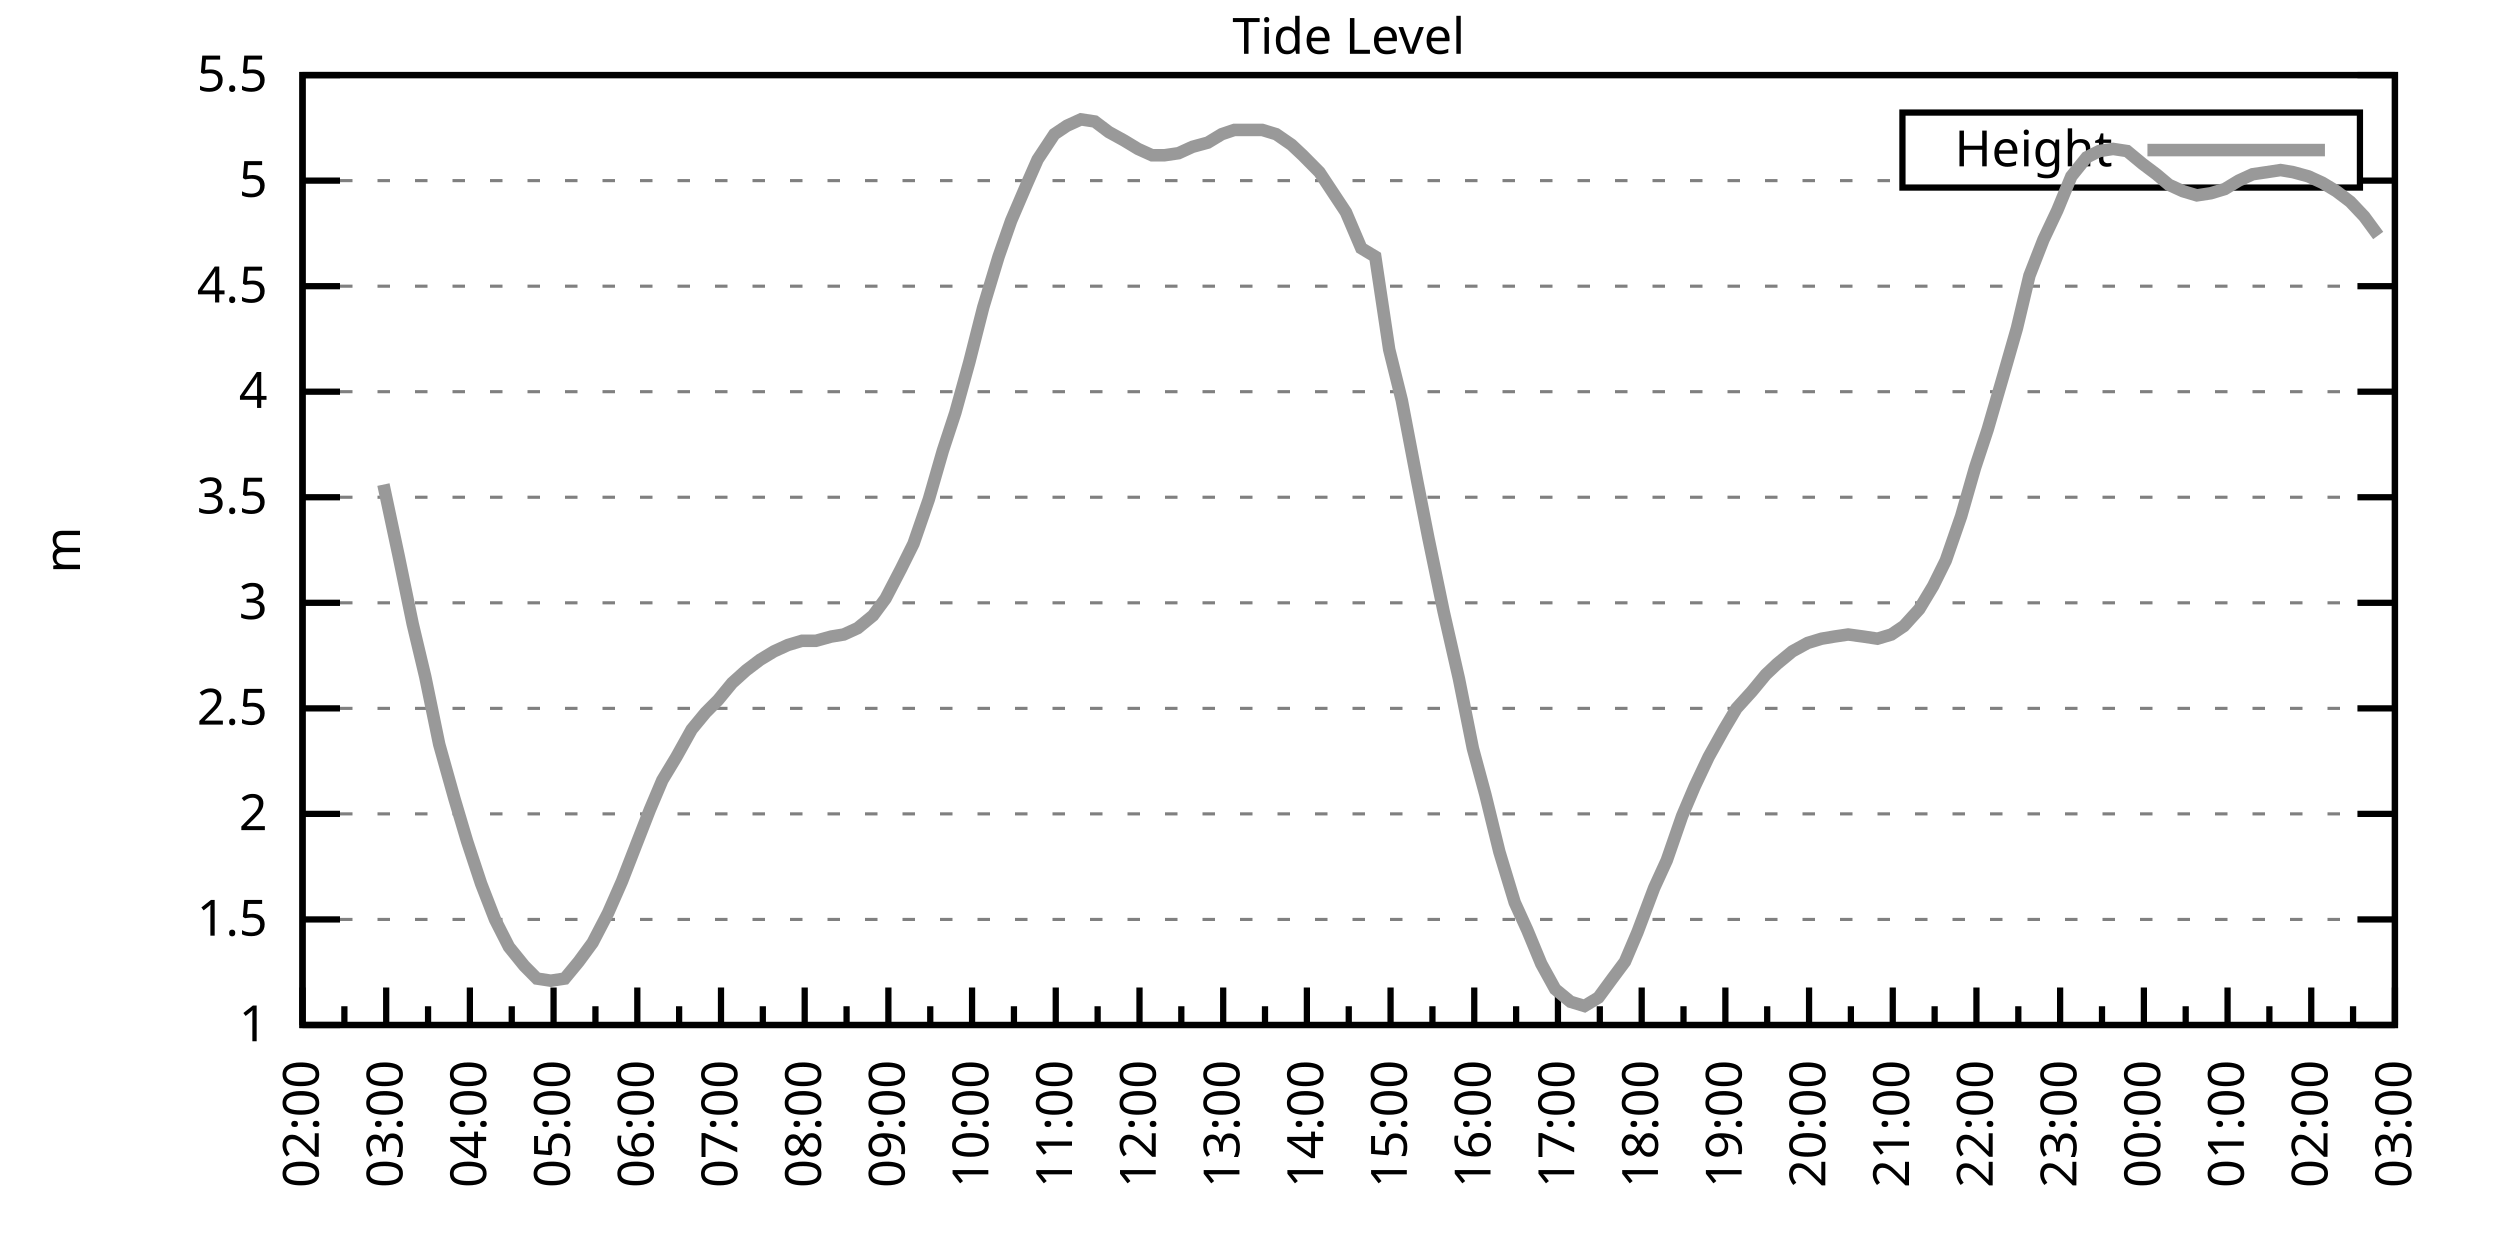
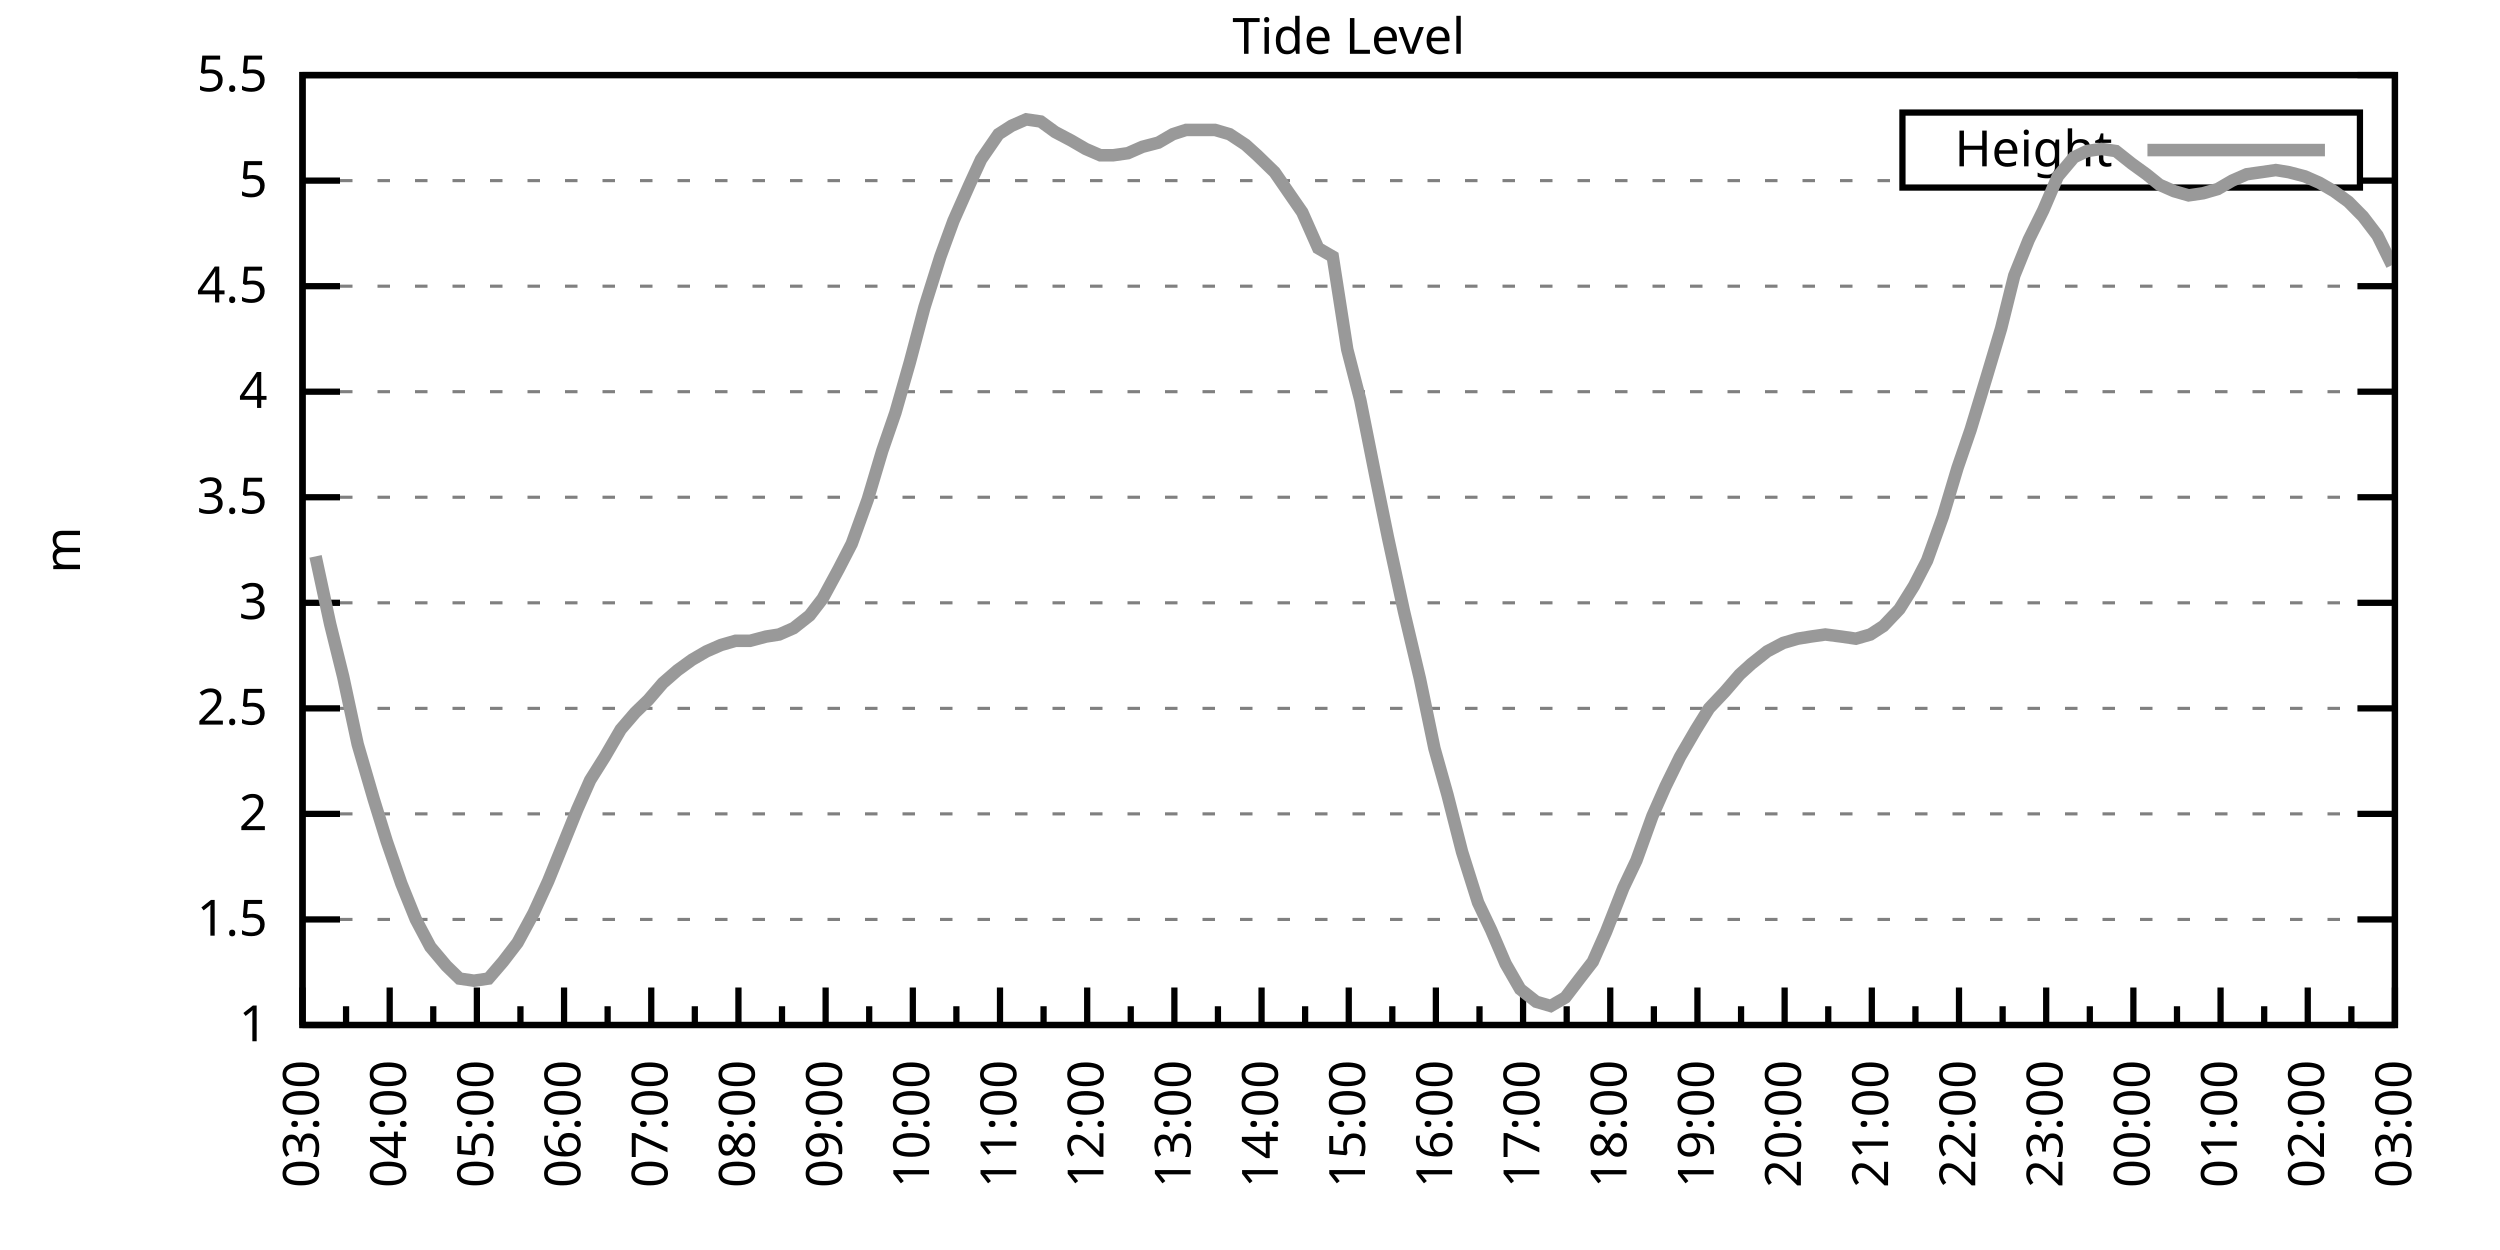
<svg xmlns="http://www.w3.org/2000/svg" xmlns:xlink="http://www.w3.org/1999/xlink" width="400" height="200" viewBox="0 0 400 200">
  <g id="gnuplot_canvas">
    <rect x="0" y="0" width="400" height="200" fill="none" />
    <defs>
      <circle id="gpDot" r="0.5" stroke-width="0.5" stroke="currentColor" />
      <path id="gpPt0" stroke-width="0.333" stroke="currentColor" d="M-1,0 h2 M0,-1 v2" />
      <path id="gpPt1" stroke-width="0.333" stroke="currentColor" d="M-1,-1 L1,1 M1,-1 L-1,1" />
      <path id="gpPt2" stroke-width="0.333" stroke="currentColor" d="M-1,0 L1,0 M0,-1 L0,1 M-1,-1 L1,1 M-1,1 L1,-1" />
      <rect id="gpPt3" stroke-width="0.333" stroke="currentColor" x="-1" y="-1" width="2" height="2" />
      <rect id="gpPt4" stroke-width="0.333" stroke="currentColor" fill="currentColor" x="-1" y="-1" width="2" height="2" />
      <circle id="gpPt5" stroke-width="0.333" stroke="currentColor" cx="0" cy="0" r="1" />
      <use xlink:href="#gpPt5" id="gpPt6" fill="currentColor" stroke="none" />
      <path id="gpPt7" stroke-width="0.333" stroke="currentColor" d="M0,-1.33 L-1.33,0.67 L1.33,0.67 z" />
      <use xlink:href="#gpPt7" id="gpPt8" fill="currentColor" stroke="none" />
      <use xlink:href="#gpPt7" id="gpPt9" stroke="currentColor" transform="rotate(180)" />
      <use xlink:href="#gpPt9" id="gpPt10" fill="currentColor" stroke="none" />
      <use xlink:href="#gpPt3" id="gpPt11" stroke="currentColor" transform="rotate(45)" />
      <use xlink:href="#gpPt11" id="gpPt12" fill="currentColor" stroke="none" />
      <path id="gpPt13" stroke-width="0.333" stroke="currentColor" d="M0,1.330 L1.265,0.411 L0.782,-1.067 L-0.782,-1.076 L-1.265,0.411 z" />
      <use xlink:href="#gpPt13" id="gpPt14" fill="currentColor" stroke="none" />
      <filter id="textbox" filterUnits="objectBoundingBox" x="0" y="0" height="1" width="1">
        <feFlood flood-color="white" flood-opacity="1" result="bgnd" />
        <feComposite in="SourceGraphic" in2="bgnd" operator="atop" />
      </filter>
      <filter id="greybox" filterUnits="objectBoundingBox" x="0" y="0" height="1" width="1">
        <feFlood flood-color="lightgrey" flood-opacity="1" result="grey" />
        <feComposite in="SourceGraphic" in2="grey" operator="atop" />
      </filter>
    </defs>
    <g fill="none" color="white" stroke="currentColor" stroke-width="1.00" stroke-linecap="butt" stroke-linejoin="miter">
</g>
    <g fill="none" color="black" stroke="currentColor" stroke-width="1.00" stroke-linecap="butt" stroke-linejoin="miter">
      <g stroke="none" shape-rendering="crispEdges">
        <polygon fill="rgb(255, 255, 255)" points="48.40,164.00 383.18,164.00 383.18,12.02 48.40,12.02 " />
      </g>
    </g>
    <g fill="none" color="black" stroke="currentColor" stroke-width="1.00" stroke-linecap="butt" stroke-linejoin="miter">
</g>
    <g fill="none" color="black" stroke="black" stroke-width="0.50" stroke-linecap="butt" stroke-linejoin="miter">
</g>
    <g fill="none" color="gray" stroke="currentColor" stroke-width="0.50" stroke-linecap="butt" stroke-linejoin="miter">
      <path stroke="gray" stroke-dasharray="2,4" class="gridline" d="M48.40,164.00 L383.19,164.00  " />
    </g>
    <g fill="none" color="gray" stroke="gray" stroke-width="1.00" stroke-linecap="butt" stroke-linejoin="miter">
</g>
    <g fill="none" color="black" stroke="currentColor" stroke-width="1.00" stroke-linecap="butt" stroke-linejoin="miter">
      <path stroke="black" d="M48.40,164.00 L54.40,164.00 M383.19,164.00 L377.19,164.00  " />
      <g transform="translate(42.80,166.60)" stroke="none" fill="black" font-family="Sans" font-size="8.00" text-anchor="end">
        <text>
          <tspan font-family="Sans"> 1</tspan>
        </text>
      </g>
    </g>
    <g fill="none" color="black" stroke="currentColor" stroke-width="1.00" stroke-linecap="butt" stroke-linejoin="miter">
</g>
    <g fill="none" color="black" stroke="black" stroke-width="0.50" stroke-linecap="butt" stroke-linejoin="miter">
</g>
    <g fill="none" color="gray" stroke="currentColor" stroke-width="0.50" stroke-linecap="butt" stroke-linejoin="miter">
      <path stroke="gray" stroke-dasharray="2,4" class="gridline" d="M48.40,147.11 L383.19,147.11  " />
    </g>
    <g fill="none" color="gray" stroke="gray" stroke-width="1.00" stroke-linecap="butt" stroke-linejoin="miter">
</g>
    <g fill="none" color="black" stroke="currentColor" stroke-width="1.00" stroke-linecap="butt" stroke-linejoin="miter">
      <path stroke="black" d="M48.40,147.11 L54.40,147.11 M383.19,147.11 L377.19,147.11  " />
      <g transform="translate(42.80,149.71)" stroke="none" fill="black" font-family="Sans" font-size="8.00" text-anchor="end">
        <text>
          <tspan font-family="Sans"> 1.5</tspan>
        </text>
      </g>
    </g>
    <g fill="none" color="black" stroke="currentColor" stroke-width="1.00" stroke-linecap="butt" stroke-linejoin="miter">
</g>
    <g fill="none" color="black" stroke="black" stroke-width="0.50" stroke-linecap="butt" stroke-linejoin="miter">
</g>
    <g fill="none" color="gray" stroke="currentColor" stroke-width="0.50" stroke-linecap="butt" stroke-linejoin="miter">
      <path stroke="gray" stroke-dasharray="2,4" class="gridline" d="M48.40,130.22 L383.19,130.22  " />
    </g>
    <g fill="none" color="gray" stroke="gray" stroke-width="1.00" stroke-linecap="butt" stroke-linejoin="miter">
</g>
    <g fill="none" color="black" stroke="currentColor" stroke-width="1.00" stroke-linecap="butt" stroke-linejoin="miter">
      <path stroke="black" d="M48.40,130.22 L54.40,130.22 M383.19,130.22 L377.19,130.22  " />
      <g transform="translate(42.80,132.82)" stroke="none" fill="black" font-family="Sans" font-size="8.00" text-anchor="end">
        <text>
          <tspan font-family="Sans"> 2</tspan>
        </text>
      </g>
    </g>
    <g fill="none" color="black" stroke="currentColor" stroke-width="1.00" stroke-linecap="butt" stroke-linejoin="miter">
</g>
    <g fill="none" color="black" stroke="black" stroke-width="0.50" stroke-linecap="butt" stroke-linejoin="miter">
</g>
    <g fill="none" color="gray" stroke="currentColor" stroke-width="0.50" stroke-linecap="butt" stroke-linejoin="miter">
      <path stroke="gray" stroke-dasharray="2,4" class="gridline" d="M48.40,113.34 L383.19,113.34  " />
    </g>
    <g fill="none" color="gray" stroke="gray" stroke-width="1.00" stroke-linecap="butt" stroke-linejoin="miter">
</g>
    <g fill="none" color="black" stroke="currentColor" stroke-width="1.00" stroke-linecap="butt" stroke-linejoin="miter">
      <path stroke="black" d="M48.40,113.34 L54.40,113.34 M383.19,113.34 L377.19,113.34  " />
      <g transform="translate(42.80,115.94)" stroke="none" fill="black" font-family="Sans" font-size="8.00" text-anchor="end">
        <text>
          <tspan font-family="Sans"> 2.5</tspan>
        </text>
      </g>
    </g>
    <g fill="none" color="black" stroke="currentColor" stroke-width="1.00" stroke-linecap="butt" stroke-linejoin="miter">
</g>
    <g fill="none" color="black" stroke="black" stroke-width="0.50" stroke-linecap="butt" stroke-linejoin="miter">
</g>
    <g fill="none" color="gray" stroke="currentColor" stroke-width="0.50" stroke-linecap="butt" stroke-linejoin="miter">
      <path stroke="gray" stroke-dasharray="2,4" class="gridline" d="M48.40,96.45 L383.19,96.45  " />
    </g>
    <g fill="none" color="gray" stroke="gray" stroke-width="1.00" stroke-linecap="butt" stroke-linejoin="miter">
</g>
    <g fill="none" color="black" stroke="currentColor" stroke-width="1.00" stroke-linecap="butt" stroke-linejoin="miter">
      <path stroke="black" d="M48.40,96.45 L54.40,96.45 M383.19,96.45 L377.19,96.45  " />
      <g transform="translate(42.80,99.05)" stroke="none" fill="black" font-family="Sans" font-size="8.00" text-anchor="end">
        <text>
          <tspan font-family="Sans"> 3</tspan>
        </text>
      </g>
    </g>
    <g fill="none" color="black" stroke="currentColor" stroke-width="1.00" stroke-linecap="butt" stroke-linejoin="miter">
</g>
    <g fill="none" color="black" stroke="black" stroke-width="0.50" stroke-linecap="butt" stroke-linejoin="miter">
</g>
    <g fill="none" color="gray" stroke="currentColor" stroke-width="0.50" stroke-linecap="butt" stroke-linejoin="miter">
      <path stroke="gray" stroke-dasharray="2,4" class="gridline" d="M48.40,79.56 L383.19,79.56  " />
    </g>
    <g fill="none" color="gray" stroke="gray" stroke-width="1.00" stroke-linecap="butt" stroke-linejoin="miter">
</g>
    <g fill="none" color="black" stroke="currentColor" stroke-width="1.00" stroke-linecap="butt" stroke-linejoin="miter">
      <path stroke="black" d="M48.40,79.56 L54.40,79.56 M383.19,79.56 L377.19,79.56  " />
      <g transform="translate(42.80,82.16)" stroke="none" fill="black" font-family="Sans" font-size="8.00" text-anchor="end">
        <text>
          <tspan font-family="Sans"> 3.5</tspan>
        </text>
      </g>
    </g>
    <g fill="none" color="black" stroke="currentColor" stroke-width="1.00" stroke-linecap="butt" stroke-linejoin="miter">
</g>
    <g fill="none" color="black" stroke="black" stroke-width="0.50" stroke-linecap="butt" stroke-linejoin="miter">
</g>
    <g fill="none" color="gray" stroke="currentColor" stroke-width="0.50" stroke-linecap="butt" stroke-linejoin="miter">
      <path stroke="gray" stroke-dasharray="2,4" class="gridline" d="M48.40,62.67 L383.19,62.67  " />
    </g>
    <g fill="none" color="gray" stroke="gray" stroke-width="1.00" stroke-linecap="butt" stroke-linejoin="miter">
</g>
    <g fill="none" color="black" stroke="currentColor" stroke-width="1.00" stroke-linecap="butt" stroke-linejoin="miter">
      <path stroke="black" d="M48.40,62.67 L54.40,62.67 M383.19,62.67 L377.19,62.67  " />
      <g transform="translate(42.80,65.27)" stroke="none" fill="black" font-family="Sans" font-size="8.00" text-anchor="end">
        <text>
          <tspan font-family="Sans"> 4</tspan>
        </text>
      </g>
    </g>
    <g fill="none" color="black" stroke="currentColor" stroke-width="1.00" stroke-linecap="butt" stroke-linejoin="miter">
</g>
    <g fill="none" color="black" stroke="black" stroke-width="0.50" stroke-linecap="butt" stroke-linejoin="miter">
</g>
    <g fill="none" color="gray" stroke="currentColor" stroke-width="0.50" stroke-linecap="butt" stroke-linejoin="miter">
      <path stroke="gray" stroke-dasharray="2,4" class="gridline" d="M48.40,45.79 L383.19,45.79  " />
    </g>
    <g fill="none" color="gray" stroke="gray" stroke-width="1.00" stroke-linecap="butt" stroke-linejoin="miter">
</g>
    <g fill="none" color="black" stroke="currentColor" stroke-width="1.00" stroke-linecap="butt" stroke-linejoin="miter">
      <path stroke="black" d="M48.40,45.79 L54.40,45.79 M383.19,45.79 L377.19,45.79  " />
      <g transform="translate(42.80,48.39)" stroke="none" fill="black" font-family="Sans" font-size="8.00" text-anchor="end">
        <text>
          <tspan font-family="Sans"> 4.5</tspan>
        </text>
      </g>
    </g>
    <g fill="none" color="black" stroke="currentColor" stroke-width="1.00" stroke-linecap="butt" stroke-linejoin="miter">
</g>
    <g fill="none" color="black" stroke="black" stroke-width="0.50" stroke-linecap="butt" stroke-linejoin="miter">
</g>
    <g fill="none" color="gray" stroke="currentColor" stroke-width="0.50" stroke-linecap="butt" stroke-linejoin="miter">
      <path stroke="gray" stroke-dasharray="2,4" class="gridline" d="M48.40,28.90 L304.39,28.90 M377.59,28.90 L383.19,28.90  " />
    </g>
    <g fill="none" color="gray" stroke="gray" stroke-width="1.00" stroke-linecap="butt" stroke-linejoin="miter">
</g>
    <g fill="none" color="black" stroke="currentColor" stroke-width="1.00" stroke-linecap="butt" stroke-linejoin="miter">
      <path stroke="black" d="M48.40,28.90 L54.40,28.90 M383.19,28.90 L377.19,28.90  " />
      <g transform="translate(42.80,31.50)" stroke="none" fill="black" font-family="Sans" font-size="8.00" text-anchor="end">
        <text>
          <tspan font-family="Sans"> 5</tspan>
        </text>
      </g>
    </g>
    <g fill="none" color="black" stroke="currentColor" stroke-width="1.00" stroke-linecap="butt" stroke-linejoin="miter">
</g>
    <g fill="none" color="black" stroke="black" stroke-width="0.50" stroke-linecap="butt" stroke-linejoin="miter">
</g>
    <g fill="none" color="gray" stroke="currentColor" stroke-width="0.50" stroke-linecap="butt" stroke-linejoin="miter">
      <path stroke="gray" stroke-dasharray="2,4" class="gridline" d="M48.40,12.01 L383.19,12.01  " />
    </g>
    <g fill="none" color="gray" stroke="gray" stroke-width="1.00" stroke-linecap="butt" stroke-linejoin="miter">
</g>
    <g fill="none" color="black" stroke="currentColor" stroke-width="1.00" stroke-linecap="butt" stroke-linejoin="miter">
      <path stroke="black" d="M48.40,12.01 L54.40,12.01 M383.19,12.01 L377.19,12.01  " />
      <g transform="translate(42.80,14.61)" stroke="none" fill="black" font-family="Sans" font-size="8.00" text-anchor="end">
        <text>
          <tspan font-family="Sans"> 5.5</tspan>
        </text>
      </g>
    </g>
    <g fill="none" color="black" stroke="currentColor" stroke-width="1.00" stroke-linecap="butt" stroke-linejoin="miter">
      <path stroke="black" d="M48.40,164.00 L48.40,158.00  " />
      <g transform="translate(51.00,169.60) rotate(270)" stroke="none" fill="black" font-family="Sans" font-size="8.00" text-anchor="end">
        <text>
+           <tspan font-family="Sans">03:00</tspan>
+         </text>
+       </g>
+     </g>
+     <g fill="none" color="black" stroke="currentColor" stroke-width="1.00" stroke-linecap="butt" stroke-linejoin="miter">
+       <path stroke="black" d="M55.37,164.00 L55.37,161.00 M62.35,164.00 L62.35,158.00  " />
+       <g transform="translate(64.95,169.60) rotate(270)" stroke="none" fill="black" font-family="Sans" font-size="8.00" text-anchor="end">
+         <text>
+           <tspan font-family="Sans">04:00</tspan>
+         </text>
+       </g>
+     </g>
+     <g fill="none" color="black" stroke="currentColor" stroke-width="1.00" stroke-linecap="butt" stroke-linejoin="miter">
+       <path stroke="black" d="M69.32,164.00 L69.32,161.00 M76.30,164.00 L76.30,158.00  " />
+       <g transform="translate(78.90,169.60) rotate(270)" stroke="none" fill="black" font-family="Sans" font-size="8.00" text-anchor="end">
+         <text>
+           <tspan font-family="Sans">05:00</tspan>
+         </text>
+       </g>
+     </g>
+     <g fill="none" color="black" stroke="currentColor" stroke-width="1.00" stroke-linecap="butt" stroke-linejoin="miter">
+       <path stroke="black" d="M83.27,164.00 L83.27,161.00 M90.25,164.00 L90.25,158.00  " />
+       <g transform="translate(92.85,169.60) rotate(270)" stroke="none" fill="black" font-family="Sans" font-size="8.00" text-anchor="end">
+         <text>
+           <tspan font-family="Sans">06:00</tspan>
+         </text>
+       </g>
+     </g>
+     <g fill="none" color="black" stroke="currentColor" stroke-width="1.00" stroke-linecap="butt" stroke-linejoin="miter">
+       <path stroke="black" d="M97.22,164.00 L97.22,161.00 M104.20,164.00 L104.20,158.00  " />
+       <g transform="translate(106.80,169.60) rotate(270)" stroke="none" fill="black" font-family="Sans" font-size="8.00" text-anchor="end">
+         <text>
+           <tspan font-family="Sans">07:00</tspan>
+         </text>
+       </g>
+     </g>
+     <g fill="none" color="black" stroke="currentColor" stroke-width="1.00" stroke-linecap="butt" stroke-linejoin="miter">
+       <path stroke="black" d="M111.17,164.00 L111.17,161.00 M118.15,164.00 L118.15,158.00  " />
+       <g transform="translate(120.75,169.60) rotate(270)" stroke="none" fill="black" font-family="Sans" font-size="8.00" text-anchor="end">
+         <text>
+           <tspan font-family="Sans">08:00</tspan>
+         </text>
+       </g>
+     </g>
+     <g fill="none" color="black" stroke="currentColor" stroke-width="1.00" stroke-linecap="butt" stroke-linejoin="miter">
+       <path stroke="black" d="M125.12,164.00 L125.12,161.00 M132.10,164.00 L132.10,158.00  " />
+       <g transform="translate(134.70,169.60) rotate(270)" stroke="none" fill="black" font-family="Sans" font-size="8.00" text-anchor="end">
+         <text>
+           <tspan font-family="Sans">09:00</tspan>
+         </text>
+       </g>
+     </g>
+     <g fill="none" color="black" stroke="currentColor" stroke-width="1.00" stroke-linecap="butt" stroke-linejoin="miter">
+       <path stroke="black" d="M139.07,164.00 L139.07,161.00 M146.05,164.00 L146.05,158.00  " />
+       <g transform="translate(148.65,169.60) rotate(270)" stroke="none" fill="black" font-family="Sans" font-size="8.00" text-anchor="end">
+         <text>
+           <tspan font-family="Sans">10:00</tspan>
+         </text>
+       </g>
+     </g>
+     <g fill="none" color="black" stroke="currentColor" stroke-width="1.00" stroke-linecap="butt" stroke-linejoin="miter">
+       <path stroke="black" d="M153.02,164.00 L153.02,161.00 M160.00,164.00 L160.00,158.00  " />
+       <g transform="translate(162.60,169.60) rotate(270)" stroke="none" fill="black" font-family="Sans" font-size="8.00" text-anchor="end">
+         <text>
+           <tspan font-family="Sans">11:00</tspan>
+         </text>
+       </g>
+     </g>
+     <g fill="none" color="black" stroke="currentColor" stroke-width="1.00" stroke-linecap="butt" stroke-linejoin="miter">
+       <path stroke="black" d="M166.97,164.00 L166.97,161.00 M173.95,164.00 L173.95,158.00  " />
+       <g transform="translate(176.55,169.60) rotate(270)" stroke="none" fill="black" font-family="Sans" font-size="8.00" text-anchor="end">
+         <text>
+           <tspan font-family="Sans">12:00</tspan>
+         </text>
+       </g>
+     </g>
+     <g fill="none" color="black" stroke="currentColor" stroke-width="1.00" stroke-linecap="butt" stroke-linejoin="miter">
+       <path stroke="black" d="M180.92,164.00 L180.92,161.00 M187.90,164.00 L187.90,158.00  " />
+       <g transform="translate(190.50,169.60) rotate(270)" stroke="none" fill="black" font-family="Sans" font-size="8.00" text-anchor="end">
+         <text>
+           <tspan font-family="Sans">13:00</tspan>
+         </text>
+       </g>
+     </g>
+     <g fill="none" color="black" stroke="currentColor" stroke-width="1.00" stroke-linecap="butt" stroke-linejoin="miter">
+       <path stroke="black" d="M194.87,164.00 L194.87,161.00 M201.85,164.00 L201.85,158.00  " />
+       <g transform="translate(204.45,169.60) rotate(270)" stroke="none" fill="black" font-family="Sans" font-size="8.00" text-anchor="end">
+         <text>
+           <tspan font-family="Sans">14:00</tspan>
+         </text>
+       </g>
+     </g>
+     <g fill="none" color="black" stroke="currentColor" stroke-width="1.00" stroke-linecap="butt" stroke-linejoin="miter">
+       <path stroke="black" d="M208.82,164.00 L208.82,161.00 M215.80,164.00 L215.80,158.00  " />
+       <g transform="translate(218.40,169.60) rotate(270)" stroke="none" fill="black" font-family="Sans" font-size="8.00" text-anchor="end">
+         <text>
+           <tspan font-family="Sans">15:00</tspan>
+         </text>
+       </g>
+     </g>
+     <g fill="none" color="black" stroke="currentColor" stroke-width="1.00" stroke-linecap="butt" stroke-linejoin="miter">
+       <path stroke="black" d="M222.77,164.00 L222.77,161.00 M229.74,164.00 L229.74,158.00  " />
+       <g transform="translate(232.34,169.60) rotate(270)" stroke="none" fill="black" font-family="Sans" font-size="8.00" text-anchor="end">
+         <text>
+           <tspan font-family="Sans">16:00</tspan>
+         </text>
+       </g>
+     </g>
+     <g fill="none" color="black" stroke="currentColor" stroke-width="1.00" stroke-linecap="butt" stroke-linejoin="miter">
+       <path stroke="black" d="M236.72,164.00 L236.72,161.00 M243.69,164.00 L243.69,158.00  " />
+       <g transform="translate(246.29,169.60) rotate(270)" stroke="none" fill="black" font-family="Sans" font-size="8.00" text-anchor="end">
+         <text>
+           <tspan font-family="Sans">17:00</tspan>
+         </text>
+       </g>
+     </g>
+     <g fill="none" color="black" stroke="currentColor" stroke-width="1.00" stroke-linecap="butt" stroke-linejoin="miter">
+       <path stroke="black" d="M250.67,164.00 L250.67,161.00 M257.64,164.00 L257.64,158.00  " />
+       <g transform="translate(260.24,169.60) rotate(270)" stroke="none" fill="black" font-family="Sans" font-size="8.00" text-anchor="end">
+         <text>
+           <tspan font-family="Sans">18:00</tspan>
+         </text>
+       </g>
+     </g>
+     <g fill="none" color="black" stroke="currentColor" stroke-width="1.00" stroke-linecap="butt" stroke-linejoin="miter">
+       <path stroke="black" d="M264.62,164.00 L264.62,161.00 M271.59,164.00 L271.59,158.00  " />
+       <g transform="translate(274.19,169.60) rotate(270)" stroke="none" fill="black" font-family="Sans" font-size="8.00" text-anchor="end">
+         <text>
+           <tspan font-family="Sans">19:00</tspan>
+         </text>
+       </g>
+     </g>
+     <g fill="none" color="black" stroke="currentColor" stroke-width="1.00" stroke-linecap="butt" stroke-linejoin="miter">
+       <path stroke="black" d="M278.57,164.00 L278.57,161.00 M285.54,164.00 L285.54,158.00  " />
+       <g transform="translate(288.14,169.60) rotate(270)" stroke="none" fill="black" font-family="Sans" font-size="8.00" text-anchor="end">
+         <text>
+           <tspan font-family="Sans">20:00</tspan>
+         </text>
+       </g>
+     </g>
+     <g fill="none" color="black" stroke="currentColor" stroke-width="1.00" stroke-linecap="butt" stroke-linejoin="miter">
+       <path stroke="black" d="M292.52,164.00 L292.52,161.00 M299.49,164.00 L299.49,158.00  " />
+       <g transform="translate(302.09,169.60) rotate(270)" stroke="none" fill="black" font-family="Sans" font-size="8.00" text-anchor="end">
+         <text>
+           <tspan font-family="Sans">21:00</tspan>
+         </text>
+       </g>
+     </g>
+     <g fill="none" color="black" stroke="currentColor" stroke-width="1.00" stroke-linecap="butt" stroke-linejoin="miter">
+       <path stroke="black" d="M306.47,164.00 L306.47,161.00 M313.44,164.00 L313.44,158.00  " />
+       <g transform="translate(316.04,169.60) rotate(270)" stroke="none" fill="black" font-family="Sans" font-size="8.00" text-anchor="end">
+         <text>
+           <tspan font-family="Sans">22:00</tspan>
+         </text>
+       </g>
+     </g>
+     <g fill="none" color="black" stroke="currentColor" stroke-width="1.00" stroke-linecap="butt" stroke-linejoin="miter">
+       <path stroke="black" d="M320.42,164.00 L320.42,161.00 M327.39,164.00 L327.39,158.00  " />
+       <g transform="translate(329.99,169.60) rotate(270)" stroke="none" fill="black" font-family="Sans" font-size="8.00" text-anchor="end">
+         <text>
+           <tspan font-family="Sans">23:00</tspan>
+         </text>
+       </g>
+     </g>
+     <g fill="none" color="black" stroke="currentColor" stroke-width="1.00" stroke-linecap="butt" stroke-linejoin="miter">
+       <path stroke="black" d="M334.37,164.00 L334.37,161.00 M341.34,164.00 L341.34,158.00  " />
+       <g transform="translate(343.94,169.60) rotate(270)" stroke="none" fill="black" font-family="Sans" font-size="8.00" text-anchor="end">
+         <text>
+           <tspan font-family="Sans">00:00</tspan>
+         </text>
+       </g>
+     </g>
+     <g fill="none" color="black" stroke="currentColor" stroke-width="1.00" stroke-linecap="butt" stroke-linejoin="miter">
+       <path stroke="black" d="M348.32,164.00 L348.32,161.00 M355.29,164.00 L355.29,158.00  " />
+       <g transform="translate(357.89,169.60) rotate(270)" stroke="none" fill="black" font-family="Sans" font-size="8.00" text-anchor="end">
+         <text>
+           <tspan font-family="Sans">01:00</tspan>
+         </text>
+       </g>
+     </g>
+     <g fill="none" color="black" stroke="currentColor" stroke-width="1.00" stroke-linecap="butt" stroke-linejoin="miter">
+       <path stroke="black" d="M362.27,164.00 L362.27,161.00 M369.24,164.00 L369.24,158.00  " />
+       <g transform="translate(371.84,169.60) rotate(270)" stroke="none" fill="black" font-family="Sans" font-size="8.00" text-anchor="end">
+         <text>
          <tspan font-family="Sans">02:00</tspan>
        </text>
      </g>
    </g>
    <g fill="none" color="black" stroke="currentColor" stroke-width="1.00" stroke-linecap="butt" stroke-linejoin="miter">
-       <path stroke="black" d="M55.10,164.00 L55.10,161.00 M61.79,164.00 L61.79,158.00  " />
-       <g transform="translate(64.39,169.60) rotate(270)" stroke="none" fill="black" font-family="Sans" font-size="8.00" text-anchor="end">
-         <text>
-           <tspan font-family="Sans">03:00</tspan>
-         </text>
-       </g>
-     </g>
-     <g fill="none" color="black" stroke="currentColor" stroke-width="1.00" stroke-linecap="butt" stroke-linejoin="miter">
-       <path stroke="black" d="M68.49,164.00 L68.49,161.00 M75.18,164.00 L75.18,158.00  " />
-       <g transform="translate(77.78,169.60) rotate(270)" stroke="none" fill="black" font-family="Sans" font-size="8.00" text-anchor="end">
-         <text>
-           <tspan font-family="Sans">04:00</tspan>
-         </text>
-       </g>
-     </g>
-     <g fill="none" color="black" stroke="currentColor" stroke-width="1.00" stroke-linecap="butt" stroke-linejoin="miter">
-       <path stroke="black" d="M81.88,164.00 L81.88,161.00 M88.57,164.00 L88.57,158.00  " />
-       <g transform="translate(91.17,169.60) rotate(270)" stroke="none" fill="black" font-family="Sans" font-size="8.00" text-anchor="end">
-         <text>
-           <tspan font-family="Sans">05:00</tspan>
-         </text>
-       </g>
-     </g>
-     <g fill="none" color="black" stroke="currentColor" stroke-width="1.00" stroke-linecap="butt" stroke-linejoin="miter">
-       <path stroke="black" d="M95.27,164.00 L95.27,161.00 M101.97,164.00 L101.97,158.00  " />
-       <g transform="translate(104.57,169.60) rotate(270)" stroke="none" fill="black" font-family="Sans" font-size="8.00" text-anchor="end">
-         <text>
-           <tspan font-family="Sans">06:00</tspan>
-         </text>
-       </g>
-     </g>
-     <g fill="none" color="black" stroke="currentColor" stroke-width="1.00" stroke-linecap="butt" stroke-linejoin="miter">
-       <path stroke="black" d="M108.66,164.00 L108.66,161.00 M115.36,164.00 L115.36,158.00  " />
-       <g transform="translate(117.96,169.60) rotate(270)" stroke="none" fill="black" font-family="Sans" font-size="8.00" text-anchor="end">
-         <text>
-           <tspan font-family="Sans">07:00</tspan>
-         </text>
-       </g>
-     </g>
-     <g fill="none" color="black" stroke="currentColor" stroke-width="1.00" stroke-linecap="butt" stroke-linejoin="miter">
-       <path stroke="black" d="M122.05,164.00 L122.05,161.00 M128.75,164.00 L128.75,158.00  " />
-       <g transform="translate(131.35,169.60) rotate(270)" stroke="none" fill="black" font-family="Sans" font-size="8.00" text-anchor="end">
-         <text>
-           <tspan font-family="Sans">08:00</tspan>
-         </text>
-       </g>
-     </g>
-     <g fill="none" color="black" stroke="currentColor" stroke-width="1.00" stroke-linecap="butt" stroke-linejoin="miter">
-       <path stroke="black" d="M135.45,164.00 L135.45,161.00 M142.14,164.00 L142.14,158.00  " />
-       <g transform="translate(144.74,169.60) rotate(270)" stroke="none" fill="black" font-family="Sans" font-size="8.00" text-anchor="end">
-         <text>
-           <tspan font-family="Sans">09:00</tspan>
-         </text>
-       </g>
-     </g>
-     <g fill="none" color="black" stroke="currentColor" stroke-width="1.00" stroke-linecap="butt" stroke-linejoin="miter">
-       <path stroke="black" d="M148.84,164.00 L148.84,161.00 M155.53,164.00 L155.53,158.00  " />
-       <g transform="translate(158.13,169.60) rotate(270)" stroke="none" fill="black" font-family="Sans" font-size="8.00" text-anchor="end">
-         <text>
-           <tspan font-family="Sans">10:00</tspan>
-         </text>
-       </g>
-     </g>
-     <g fill="none" color="black" stroke="currentColor" stroke-width="1.00" stroke-linecap="butt" stroke-linejoin="miter">
-       <path stroke="black" d="M162.23,164.00 L162.23,161.00 M168.92,164.00 L168.92,158.00  " />
-       <g transform="translate(171.52,169.60) rotate(270)" stroke="none" fill="black" font-family="Sans" font-size="8.00" text-anchor="end">
-         <text>
-           <tspan font-family="Sans">11:00</tspan>
-         </text>
-       </g>
-     </g>
-     <g fill="none" color="black" stroke="currentColor" stroke-width="1.00" stroke-linecap="butt" stroke-linejoin="miter">
-       <path stroke="black" d="M175.62,164.00 L175.62,161.00 M182.32,164.00 L182.32,158.00  " />
-       <g transform="translate(184.92,169.60) rotate(270)" stroke="none" fill="black" font-family="Sans" font-size="8.00" text-anchor="end">
-         <text>
-           <tspan font-family="Sans">12:00</tspan>
-         </text>
-       </g>
-     </g>
-     <g fill="none" color="black" stroke="currentColor" stroke-width="1.00" stroke-linecap="butt" stroke-linejoin="miter">
-       <path stroke="black" d="M189.01,164.00 L189.01,161.00 M195.71,164.00 L195.71,158.00  " />
-       <g transform="translate(198.31,169.60) rotate(270)" stroke="none" fill="black" font-family="Sans" font-size="8.00" text-anchor="end">
-         <text>
-           <tspan font-family="Sans">13:00</tspan>
-         </text>
-       </g>
-     </g>
-     <g fill="none" color="black" stroke="currentColor" stroke-width="1.00" stroke-linecap="butt" stroke-linejoin="miter">
-       <path stroke="black" d="M202.40,164.00 L202.40,161.00 M209.10,164.00 L209.10,158.00  " />
-       <g transform="translate(211.70,169.60) rotate(270)" stroke="none" fill="black" font-family="Sans" font-size="8.00" text-anchor="end">
-         <text>
-           <tspan font-family="Sans">14:00</tspan>
-         </text>
-       </g>
-     </g>
-     <g fill="none" color="black" stroke="currentColor" stroke-width="1.00" stroke-linecap="butt" stroke-linejoin="miter">
-       <path stroke="black" d="M215.80,164.00 L215.80,161.00 M222.49,164.00 L222.49,158.00  " />
-       <g transform="translate(225.09,169.60) rotate(270)" stroke="none" fill="black" font-family="Sans" font-size="8.00" text-anchor="end">
-         <text>
-           <tspan font-family="Sans">15:00</tspan>
-         </text>
-       </g>
-     </g>
-     <g fill="none" color="black" stroke="currentColor" stroke-width="1.00" stroke-linecap="butt" stroke-linejoin="miter">
-       <path stroke="black" d="M229.19,164.00 L229.19,161.00 M235.88,164.00 L235.88,158.00  " />
-       <g transform="translate(238.48,169.60) rotate(270)" stroke="none" fill="black" font-family="Sans" font-size="8.00" text-anchor="end">
-         <text>
-           <tspan font-family="Sans">16:00</tspan>
-         </text>
-       </g>
-     </g>
-     <g fill="none" color="black" stroke="currentColor" stroke-width="1.00" stroke-linecap="butt" stroke-linejoin="miter">
-       <path stroke="black" d="M242.58,164.00 L242.58,161.00 M249.27,164.00 L249.27,158.00  " />
-       <g transform="translate(251.87,169.60) rotate(270)" stroke="none" fill="black" font-family="Sans" font-size="8.00" text-anchor="end">
-         <text>
-           <tspan font-family="Sans">17:00</tspan>
-         </text>
-       </g>
-     </g>
-     <g fill="none" color="black" stroke="currentColor" stroke-width="1.00" stroke-linecap="butt" stroke-linejoin="miter">
-       <path stroke="black" d="M255.97,164.00 L255.97,161.00 M262.67,164.00 L262.67,158.00  " />
-       <g transform="translate(265.27,169.60) rotate(270)" stroke="none" fill="black" font-family="Sans" font-size="8.00" text-anchor="end">
-         <text>
-           <tspan font-family="Sans">18:00</tspan>
-         </text>
-       </g>
-     </g>
-     <g fill="none" color="black" stroke="currentColor" stroke-width="1.00" stroke-linecap="butt" stroke-linejoin="miter">
-       <path stroke="black" d="M269.36,164.00 L269.36,161.00 M276.06,164.00 L276.06,158.00  " />
-       <g transform="translate(278.66,169.60) rotate(270)" stroke="none" fill="black" font-family="Sans" font-size="8.00" text-anchor="end">
-         <text>
-           <tspan font-family="Sans">19:00</tspan>
-         </text>
-       </g>
-     </g>
-     <g fill="none" color="black" stroke="currentColor" stroke-width="1.00" stroke-linecap="butt" stroke-linejoin="miter">
-       <path stroke="black" d="M282.75,164.00 L282.75,161.00 M289.45,164.00 L289.45,158.00  " />
-       <g transform="translate(292.05,169.60) rotate(270)" stroke="none" fill="black" font-family="Sans" font-size="8.00" text-anchor="end">
-         <text>
-           <tspan font-family="Sans">20:00</tspan>
-         </text>
-       </g>
-     </g>
-     <g fill="none" color="black" stroke="currentColor" stroke-width="1.00" stroke-linecap="butt" stroke-linejoin="miter">
-       <path stroke="black" d="M296.14,164.00 L296.14,161.00 M302.84,164.00 L302.84,158.00  " />
-       <g transform="translate(305.44,169.60) rotate(270)" stroke="none" fill="black" font-family="Sans" font-size="8.00" text-anchor="end">
-         <text>
-           <tspan font-family="Sans">21:00</tspan>
-         </text>
-       </g>
-     </g>
-     <g fill="none" color="black" stroke="currentColor" stroke-width="1.00" stroke-linecap="butt" stroke-linejoin="miter">
-       <path stroke="black" d="M309.54,164.00 L309.54,161.00 M316.23,164.00 L316.23,158.00  " />
-       <g transform="translate(318.83,169.60) rotate(270)" stroke="none" fill="black" font-family="Sans" font-size="8.00" text-anchor="end">
-         <text>
-           <tspan font-family="Sans">22:00</tspan>
-         </text>
-       </g>
-     </g>
-     <g fill="none" color="black" stroke="currentColor" stroke-width="1.00" stroke-linecap="butt" stroke-linejoin="miter">
-       <path stroke="black" d="M322.93,164.00 L322.93,161.00 M329.62,164.00 L329.62,158.00  " />
-       <g transform="translate(332.22,169.60) rotate(270)" stroke="none" fill="black" font-family="Sans" font-size="8.00" text-anchor="end">
-         <text>
-           <tspan font-family="Sans">23:00</tspan>
-         </text>
-       </g>
-     </g>
-     <g fill="none" color="black" stroke="currentColor" stroke-width="1.00" stroke-linecap="butt" stroke-linejoin="miter">
-       <path stroke="black" d="M336.32,164.00 L336.32,161.00 M343.02,164.00 L343.02,158.00  " />
-       <g transform="translate(345.62,169.60) rotate(270)" stroke="none" fill="black" font-family="Sans" font-size="8.00" text-anchor="end">
-         <text>
-           <tspan font-family="Sans">00:00</tspan>
-         </text>
-       </g>
-     </g>
-     <g fill="none" color="black" stroke="currentColor" stroke-width="1.00" stroke-linecap="butt" stroke-linejoin="miter">
-       <path stroke="black" d="M349.71,164.00 L349.71,161.00 M356.41,164.00 L356.41,158.00  " />
-       <g transform="translate(359.01,169.60) rotate(270)" stroke="none" fill="black" font-family="Sans" font-size="8.00" text-anchor="end">
-         <text>
-           <tspan font-family="Sans">01:00</tspan>
-         </text>
-       </g>
-     </g>
-     <g fill="none" color="black" stroke="currentColor" stroke-width="1.00" stroke-linecap="butt" stroke-linejoin="miter">
-       <path stroke="black" d="M363.10,164.00 L363.10,161.00 M369.80,164.00 L369.80,158.00  " />
-       <g transform="translate(372.40,169.60) rotate(270)" stroke="none" fill="black" font-family="Sans" font-size="8.00" text-anchor="end">
-         <text>
-           <tspan font-family="Sans">02:00</tspan>
-         </text>
-       </g>
-     </g>
-     <g fill="none" color="black" stroke="currentColor" stroke-width="1.00" stroke-linecap="butt" stroke-linejoin="miter">
-       <path stroke="black" d="M376.49,164.00 L376.49,161.00 M383.19,164.00 L383.19,158.00  " />
+       <path stroke="black" d="M376.22,164.00 L376.22,161.00 M383.19,164.00 L383.19,158.00  " />
      <g transform="translate(385.79,169.60) rotate(270)" stroke="none" fill="black" font-family="Sans" font-size="8.00" text-anchor="end">
        <text>
          <tspan font-family="Sans">03:00</tspan>
        </text>
      </g>
    </g>
    <g fill="none" color="black" stroke="currentColor" stroke-width="1.00" stroke-linecap="butt" stroke-linejoin="miter">
</g>
    <g fill="none" color="black" stroke="currentColor" stroke-width="1.00" stroke-linecap="butt" stroke-linejoin="miter">
      <path stroke="black" d="M48.40,12.01 L48.40,164.00 L383.19,164.00 L383.19,12.01 L48.40,12.01 Z  " />
    </g>
    <g fill="none" color="black" stroke="currentColor" stroke-width="1.00" stroke-linecap="butt" stroke-linejoin="miter">
      <g transform="translate(12.80,88.01) rotate(270)" stroke="none" fill="black" font-family="Sans" font-size="8.00" text-anchor="middle">
        <text>
          <tspan font-family="Sans">m</tspan>
        </text>
      </g>
    </g>
    <g fill="none" color="black" stroke="currentColor" stroke-width="1.00" stroke-linecap="butt" stroke-linejoin="miter">
</g>
    <g fill="none" color="black" stroke="currentColor" stroke-width="1.00" stroke-linecap="butt" stroke-linejoin="miter">
      <path stroke="black" d="M304.39,30.01 L304.39,18.01 L377.59,18.01 L377.59,30.01 L304.39,30.01 Z  " />
    </g>
    <g id="Tide_level_plot_1">
      <g fill="none" color="white" stroke="black" stroke-width="2.00" stroke-linecap="butt" stroke-linejoin="miter">
</g>
      <g fill="none" color="black" stroke="currentColor" stroke-width="2.00" stroke-linecap="butt" stroke-linejoin="miter">
        <g transform="translate(337.99,26.61)" stroke="none" fill="black" font-family="Sans" font-size="8.00" text-anchor="end">
          <text>
            <tspan font-family="Sans">Height</tspan>
          </text>
        </g>
      </g>
      <g fill="none" color="black" stroke="currentColor" stroke-width="2.00" stroke-linecap="butt" stroke-linejoin="miter">
-         <path stroke="rgb(153, 153, 153)" d="M343.59,24.01 L371.99,24.01 M61.35,77.53 L63.80,89.02 L66.03,99.83 L68.04,108.27 L70.27,119.08 L72.73,127.86   L74.74,134.62 L76.97,141.37 L79.20,147.11 L81.43,151.50 L83.89,154.54 L85.90,156.57 L88.13,156.91 L90.36,156.57   L92.59,153.87 L94.82,150.83 L97.28,146.10 L99.51,141.03 L101.74,135.29 L103.98,129.55 L105.98,124.82 L108.22,121.11   L110.67,116.71 L112.90,114.01 L114.91,111.99 L117.14,109.28 L119.38,107.26 L121.61,105.57 L123.84,104.22 L126.07,103.20   L128.30,102.53 L130.54,102.53 L132.99,101.85 L135.00,101.52 L137.23,100.50 L139.69,98.48 L141.69,95.77 L144.15,91.04   L146.16,86.99 L148.61,79.90 L150.85,72.13 L152.85,66.05 L155.09,57.94 L157.32,49.16 L159.77,41.06 L161.78,35.32   L164.24,29.57 L166.02,25.52 L168.70,21.47 L170.71,20.12 L172.94,19.10 L175.17,19.44 L177.41,21.13 L179.86,22.48   L182.09,23.83 L184.32,24.84 L186.33,24.84 L188.57,24.51 L190.80,23.49 L193.25,22.82 L195.48,21.47 L197.49,20.79   L199.95,20.79 L201.96,20.79 L204.19,21.47 L206.64,23.16 L208.43,24.84 L211.11,27.55 L213.34,30.92 L215.35,33.96   L217.80,39.71 L220.04,41.06 L222.27,55.92 L224.28,64.02 L226.73,76.86 L228.52,85.98 L230.97,97.80 L233.43,108.61   L235.66,119.75 L237.67,127.18 L239.90,136.30 L242.36,144.41 L244.36,148.80 L246.60,154.21 L248.83,158.26 L251.28,160.28   L253.51,160.96 L255.75,159.61 L257.98,156.57 L259.99,153.87 L262.00,149.14 L264.67,142.05 L266.68,137.66 L269.14,130.56   L271.15,125.83 L273.38,121.11 L275.83,116.71 L277.84,113.34 L280.30,110.63 L282.53,107.93 L284.32,106.24 L286.77,104.22   L289.23,102.87 L291.46,102.19 L293.47,101.85 L295.70,101.52 L298.15,101.85 L300.39,102.19 L302.62,101.52 L304.63,100.16   L307.08,97.46 L309.31,93.75 L311.32,89.69 L313.78,82.60 L316.01,74.83 L318.02,68.75 L320.47,60.31 L322.70,52.54   L324.71,44.10 L326.95,38.35 L329.18,33.63 L331.41,28.22 L333.86,25.18 L335.87,24.17 L338.10,23.83 L340.34,24.17   L342.79,26.20 L345.02,27.88 L347.03,29.57 L349.26,30.59 L351.50,31.26 L353.73,30.92 L355.96,30.25 L358.19,28.90   L360.42,27.88 L362.66,27.55 L364.89,27.21 L366.90,27.55 L369.35,28.22 L371.58,29.24 L373.82,30.59 L376.05,32.28   L378.28,34.64 L380.51,37.68  " />
+         <path stroke="rgb(153, 153, 153)" d="M343.59,24.01 L371.99,24.01 M50.49,89.02 L52.82,99.83 L54.91,108.27 L57.23,119.08 L59.79,127.86 L61.88,134.62   L64.21,141.37 L66.53,147.11 L68.86,151.50 L71.42,154.54 L73.51,156.57 L75.83,156.91 L78.16,156.57 L80.48,153.87   L82.81,150.83 L85.37,146.10 L87.69,141.03 L90.02,135.29 L92.34,129.55 L94.43,124.82 L96.76,121.11 L99.32,116.71   L101.64,114.01 L103.73,111.99 L106.06,109.28 L108.38,107.26 L110.71,105.57 L113.03,104.22 L115.36,103.20 L117.68,102.53   L120.01,102.53 L122.57,101.85 L124.66,101.52 L126.98,100.50 L129.54,98.48 L131.63,95.77 L134.19,91.04 L136.28,86.99   L138.84,79.90 L141.16,72.13 L143.26,66.05 L145.58,57.94 L147.91,49.16 L150.46,41.06 L152.56,35.32 L155.11,29.57   L156.97,25.52 L159.76,21.47 L161.86,20.12 L164.18,19.10 L166.51,19.44 L168.83,21.13 L171.39,22.48 L173.71,23.83   L176.04,24.84 L178.13,24.84 L180.46,24.51 L182.78,23.49 L185.34,22.82 L187.66,21.47 L189.76,20.79 L192.31,20.79   L194.41,20.79 L196.73,21.47 L199.29,23.16 L201.15,24.84 L203.94,27.55 L206.26,30.92 L208.36,33.96 L210.91,39.71   L213.24,41.06 L215.56,55.92 L217.65,64.02 L220.21,76.86 L222.07,85.98 L224.63,97.80 L227.19,108.61 L229.51,119.75   L231.60,127.18 L233.93,136.30 L236.49,144.41 L238.58,148.80 L240.90,154.21 L243.23,158.26 L245.79,160.28 L248.11,160.96   L250.44,159.61 L252.76,156.57 L254.85,153.87 L256.95,149.14 L259.74,142.05 L261.83,137.66 L264.39,130.56 L266.48,125.83   L268.80,121.11 L271.36,116.71 L273.45,113.34 L276.01,110.63 L278.34,107.93 L280.20,106.24 L282.75,104.22 L285.31,102.87   L287.64,102.19 L289.73,101.85 L292.05,101.52 L294.61,101.85 L296.94,102.19 L299.26,101.52 L301.35,100.16 L303.91,97.46   L306.23,93.75 L308.33,89.69 L310.88,82.60 L313.21,74.83 L315.30,68.75 L317.86,60.31 L320.18,52.54 L322.28,44.10   L324.60,38.35 L326.93,33.63 L329.25,28.22 L331.81,25.18 L333.90,24.17 L336.23,23.83 L338.55,24.17 L341.11,26.20   L343.43,27.88 L345.53,29.57 L347.85,30.59 L350.18,31.26 L352.50,30.92 L354.83,30.25 L357.15,28.90 L359.48,27.88   L361.80,27.55 L364.13,27.21 L366.22,27.55 L368.78,28.22 L371.10,29.24 L373.43,30.59 L375.75,32.28 L378.08,34.64   L380.40,37.68 L382.73,42.41  " />
      </g>
    </g>
    <g fill="none" color="black" stroke="currentColor" stroke-width="2.00" stroke-linecap="butt" stroke-linejoin="miter">
</g>
    <g fill="none" color="black" stroke="black" stroke-width="1.00" stroke-linecap="butt" stroke-linejoin="miter">
</g>
    <g fill="none" color="black" stroke="currentColor" stroke-width="1.00" stroke-linecap="butt" stroke-linejoin="miter">
      <path stroke="black" d="M48.40,12.01 L48.40,164.00 L383.19,164.00 L383.19,12.01 L48.40,12.01 Z  " />
    </g>
    <g fill="none" color="black" stroke="currentColor" stroke-width="1.00" stroke-linecap="butt" stroke-linejoin="miter">
      <g transform="translate(215.79,8.61)" stroke="none" fill="black" font-family="Sans" font-size="8.00" text-anchor="middle">
        <text>
          <tspan font-family="Sans">Tide Level</tspan>
        </text>
      </g>
    </g>
    <g fill="none" color="black" stroke="currentColor" stroke-width="1.00" stroke-linecap="butt" stroke-linejoin="miter">
</g>
  </g>
</svg>
